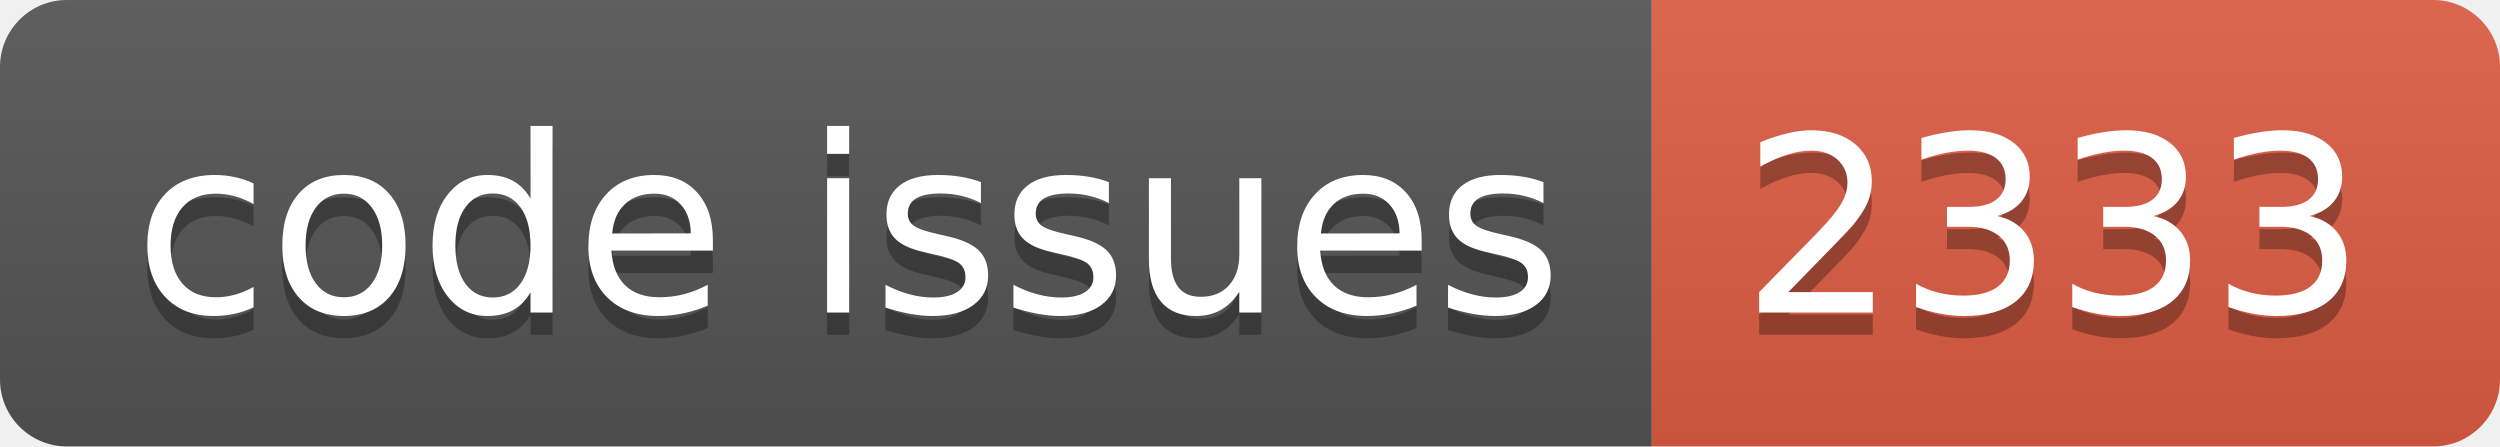
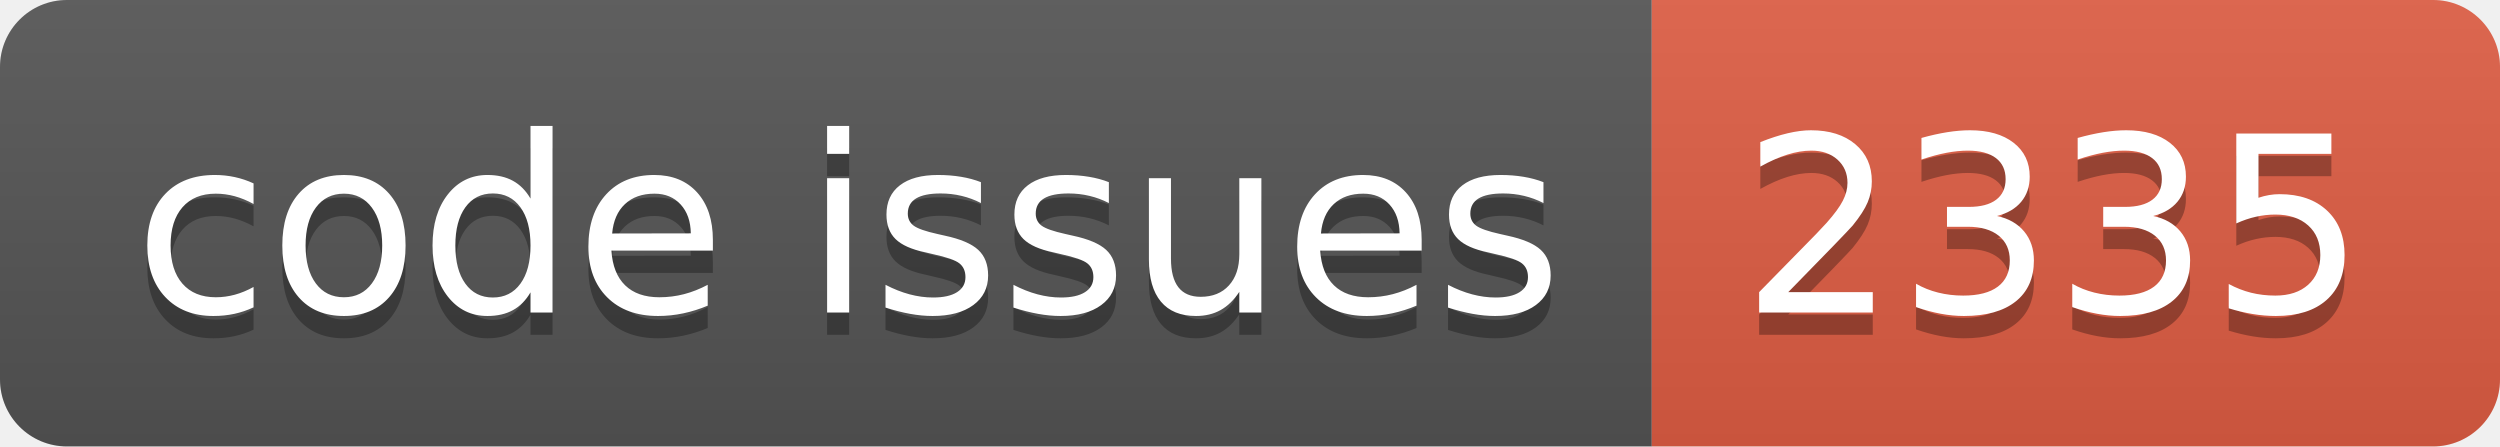
<svg xmlns="http://www.w3.org/2000/svg" width="112.0" height="20">
  <linearGradient id="smooth" x2="0" y2="100%">
    <stop offset="0" stop-color="#bbb" stop-opacity=".1" />
    <stop offset="1" stop-opacity=".1" />
  </linearGradient>
  <clipPath id="round">
    <rect width="112.0" height="20" rx="3" fill="#fff" />
  </clipPath>
  <g clip-path="url(#round)">
    <rect width="74.0" height="20" fill="#555" />
    <rect x="74.0" width="38.0" height="20" fill="#e05d44" />
    <rect width="112.0" height="20" fill="url(#smooth)" />
  </g>
  <g fill="#fff" text-anchor="middle" font-family="DejaVu Sans,Verdana,Geneva,sans-serif" font-size="110">
    <text x="380.0" y="150" fill="#010101" fill-opacity=".3" transform="scale(0.1)" textLength="640.0" lengthAdjust="spacing">code issues</text>
    <text x="380.0" y="140" transform="scale(0.1)" textLength="640.0" lengthAdjust="spacing">code issues</text>
-     <text x="920.0" y="150" fill="#010101" fill-opacity=".3" transform="scale(0.1)" textLength="280.0" lengthAdjust="spacing">2333</text>
-     <text x="920.0" y="140" transform="scale(0.1)" textLength="280.0" lengthAdjust="spacing">2333</text>
+     <text x="920.0" y="150" fill="#010101" fill-opacity=".3" transform="scale(0.1)" textLength="280.0" lengthAdjust="spacing">2335</text>
+     <text x="920.0" y="140" transform="scale(0.1)" textLength="280.0" lengthAdjust="spacing">2335</text>
  </g>
</svg>
